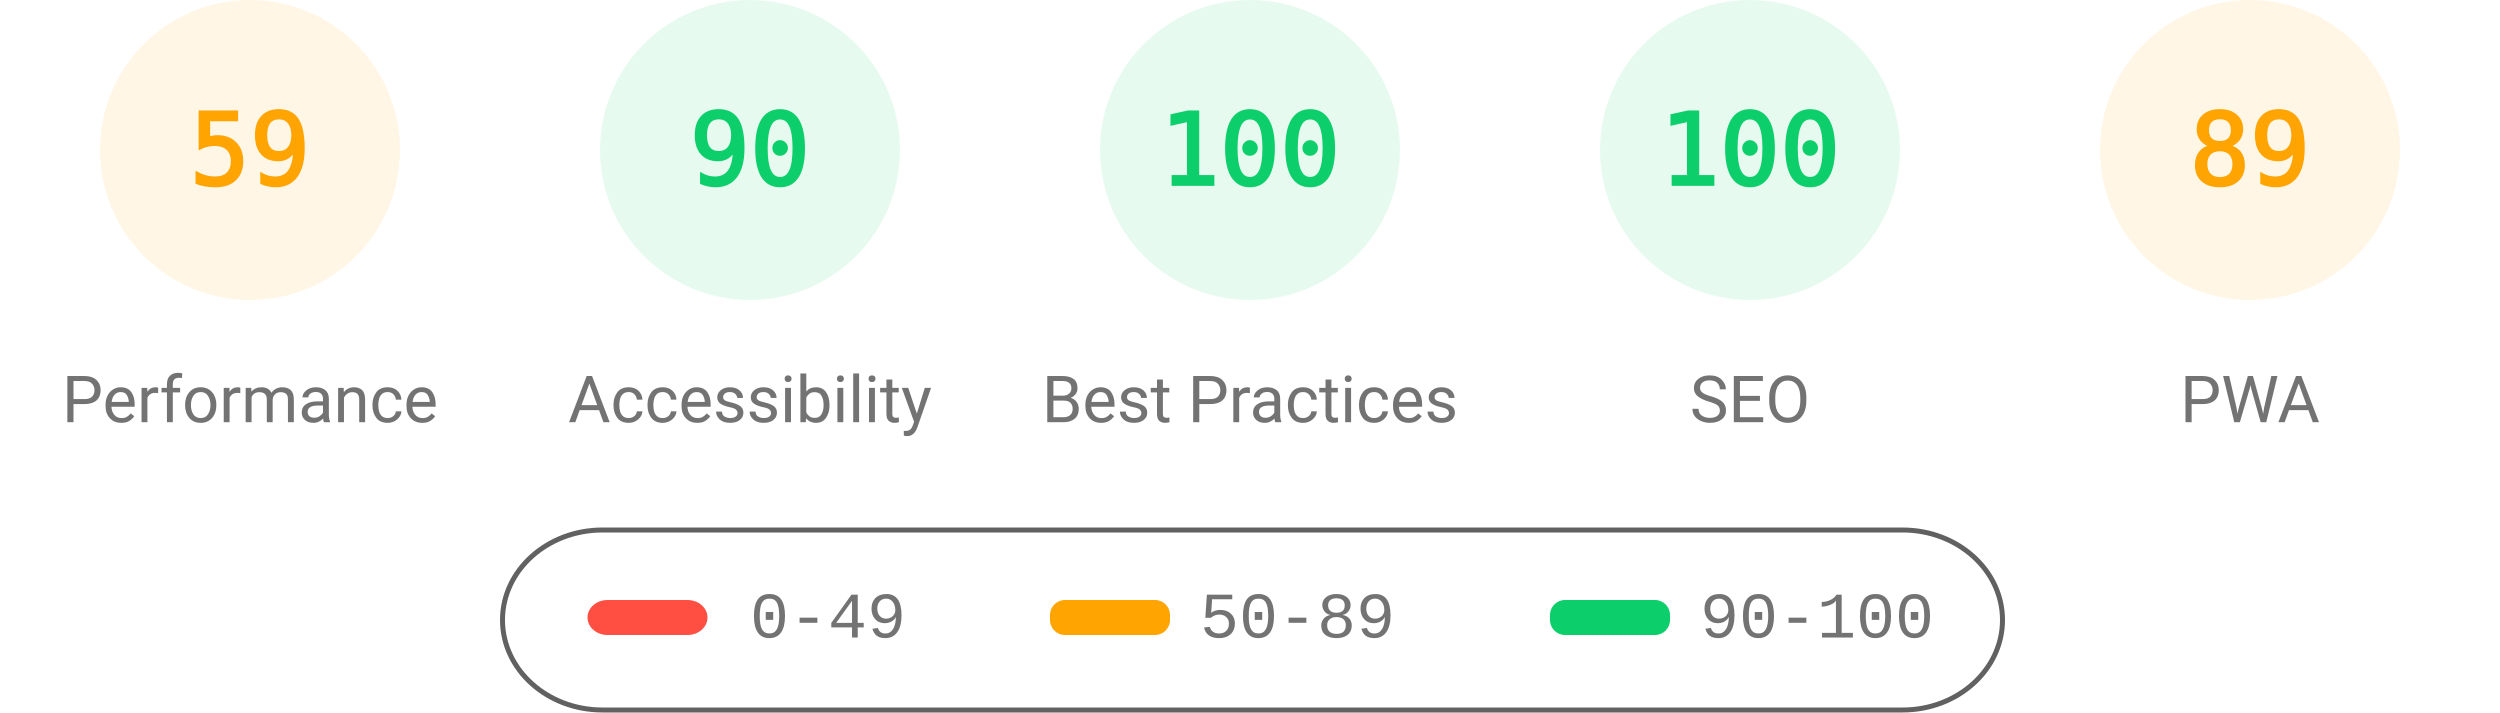
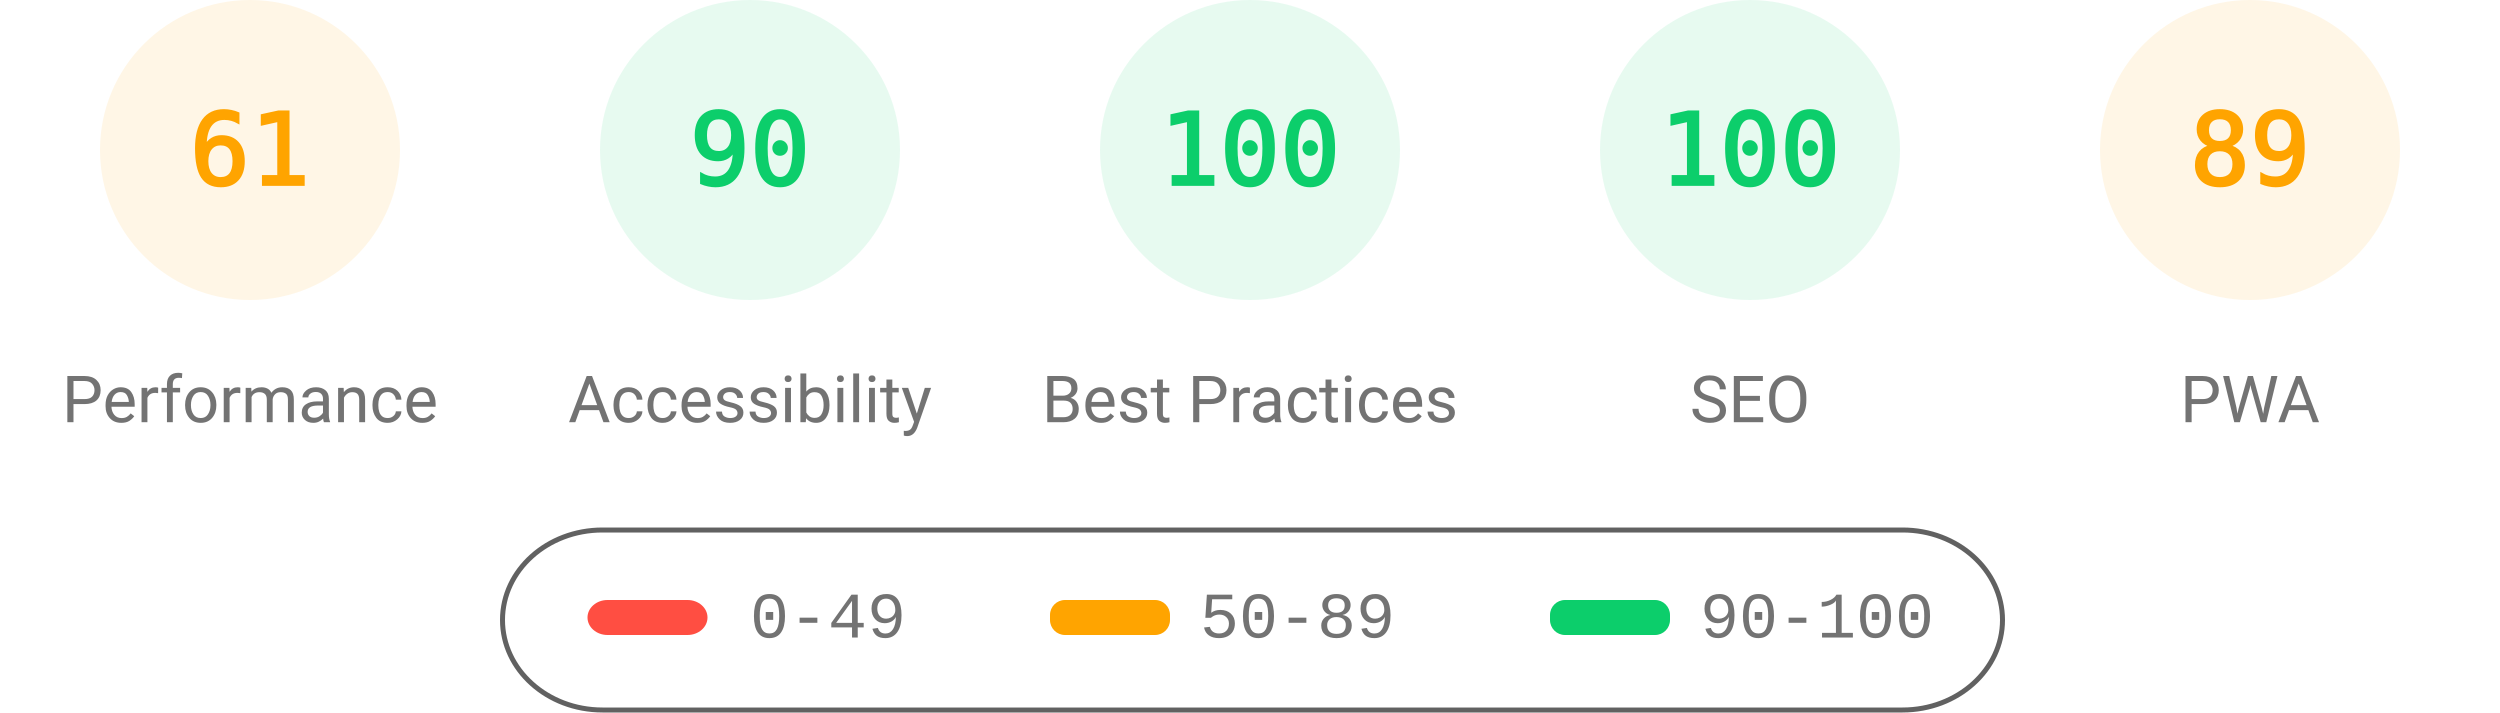
<svg xmlns="http://www.w3.org/2000/svg" fill="none" width="1000" height="285">
  <style>.gauge-base{opacity:.1}.gauge-arc{fill:none;animation-delay:250ms;stroke-linecap:round;transform:rotate(-90deg);transform-origin:100px 60px;animation:load-gauge 1s ease forwards}.guage-text{font-size:40px;font-family:monospace;text-align:center}.guage-red{color:#ff4e42;fill:#ff4e42;stroke:#ff4e42}.guage-orange{color:#ffa400;fill:#ffa400;stroke:#ffa400}.guage-green{color:#0cce6b;fill:#0cce6b;stroke:#0cce6b}.guage-undefined{color:#5c5c5c;fill:#5c5c5c;stroke:#5c5c5c}.guage-title{color:#737373;fill:#737373;stroke:none;font-size:26px;line-height:26px;font-family:Roboto,Halvetica,Arial,sans-serif}@keyframes load-gauge{from{stroke-dasharray:0 352.858}}</style>
  <svg class="guage-div guage-perf guage-orange" viewBox="0 0 200 200" width="200" height="200">
    <circle class="gauge-base" r="56" cx="100" cy="60" stroke-width="8" />
-     <circle class="gauge-arc guage-arc-1" r="56" cx="100" cy="60" stroke-width="8" style="stroke-dasharray:207.596,351.858" />
-     <text class="guage-text" x="100" y="60" alignment-baseline="central" dominant-baseline="central" text-anchor="middle">59</text>
+     <circle class="gauge-arc guage-arc-1" r="56" cx="100" cy="60" stroke-width="8" style="stroke-dasharray:214.633,351.858" />
+     <text class="guage-text" x="100" y="60" alignment-baseline="central" dominant-baseline="central" text-anchor="middle">61</text>
    <text class="guage-title" x="100" y="160" alignment-baseline="central" dominant-baseline="central" text-anchor="middle">Performance</text>
  </svg>
  <svg class="guage-div guage-acc guage-green" viewBox="0 0 200 200" width="200" height="200" x="200">
    <circle class="gauge-base" r="56" cx="100" cy="60" stroke-width="8" />
    <circle class="gauge-arc guage-arc-2" r="56" cx="100" cy="60" stroke-width="8" style="stroke-dasharray:316.672,351.858" />
    <text class="guage-text" x="100" y="60" alignment-baseline="central" dominant-baseline="central" text-anchor="middle">90</text>
    <text class="guage-title" x="100" y="160" alignment-baseline="central" dominant-baseline="central" text-anchor="middle">Accessibility</text>
  </svg>
  <svg class="guage-div guage-best guage-green" viewBox="0 0 200 200" width="200" height="200" x="400">
    <circle class="gauge-base" r="56" cx="100" cy="60" stroke-width="8" />
    <circle class="gauge-arc guage-arc-3" r="56" cx="100" cy="60" stroke-width="8" style="stroke-dasharray:351.858,351.858" />
    <text class="guage-text" x="100" y="60" alignment-baseline="central" dominant-baseline="central" text-anchor="middle">100</text>
    <text class="guage-title" x="100" y="160" alignment-baseline="central" dominant-baseline="central" text-anchor="middle">Best Practices</text>
  </svg>
  <svg class="guage-div guage-seo guage-green" viewBox="0 0 200 200" width="200" height="200" x="600">
    <circle class="gauge-base" r="56" cx="100" cy="60" stroke-width="8" />
    <circle class="gauge-arc guage-arc-4" r="56" cx="100" cy="60" stroke-width="8" style="stroke-dasharray:351.858,351.858" />
    <text class="guage-text" x="100" y="60" alignment-baseline="central" dominant-baseline="central" text-anchor="middle">100</text>
    <text class="guage-title" x="100" y="160" alignment-baseline="central" dominant-baseline="central" text-anchor="middle">SEO</text>
  </svg>
  <svg class="guage-div guage-pwa guage-orange" viewBox="0 0 200 200" width="200" height="200" x="800">
    <circle class="gauge-base" r="56" cx="100" cy="60" stroke-width="8" />
    <circle class="gauge-arc guage-arc-4" r="56" cx="100" cy="60" stroke-width="8" style="stroke-dasharray:313.154,351.858" />
    <text class="guage-text" x="100" y="60" alignment-baseline="central" dominant-baseline="central" text-anchor="middle">89</text>
    <text class="guage-title" x="100" y="160" alignment-baseline="central" dominant-baseline="central" text-anchor="middle">PWA</text>
  </svg>
  <svg width="604" height="76" x="200" y="210">
    <path fill="none" id="canvas_background" d="M-1-1h604v80H-1z" />
    <rect fill-opacity="0" stroke="#616161" stroke-width="2" rx="40" id="svg_2" height="72" width="600" y="2" x="1" fill="#000" />
    <rect stroke="#000" rx="8" id="svg_3" height="14" width="48" y="30" x="35" stroke-opacity="null" stroke-width="0" fill="#ff4e42" />
    <rect stroke="#000" rx="6" id="svg_4" height="14" width="48" y="30" x="220" stroke-opacity="null" stroke-width="0" fill="#ffa400" />
    <rect stroke="#000" rx="6" id="svg_5" height="14" width="48" y="30" x="420" stroke-opacity="null" stroke-width="0" fill="#0cce6b" />
    <text xml:space="preserve" text-anchor="start" font-family="'Courier New', Courier, monospace" font-size="26" id="svg_6" y="45" x="100" stroke-opacity="null" stroke-width="0" stroke="#000" fill="#737373">0-49</text>
    <text xml:space="preserve" text-anchor="start" font-family="'Courier New', Courier, monospace" font-size="26" id="svg_7" y="45" x="280" stroke-opacity="null" stroke-width="0" stroke="#000" fill="#737373">50-89</text>
    <text xml:space="preserve" text-anchor="start" font-family="'Courier New', Courier, monospace" font-size="26" id="svg_8" y="45" x="480" stroke-opacity="null" stroke-width="0" stroke="#000" fill="#737373">90-100</text>
  </svg>
</svg>
